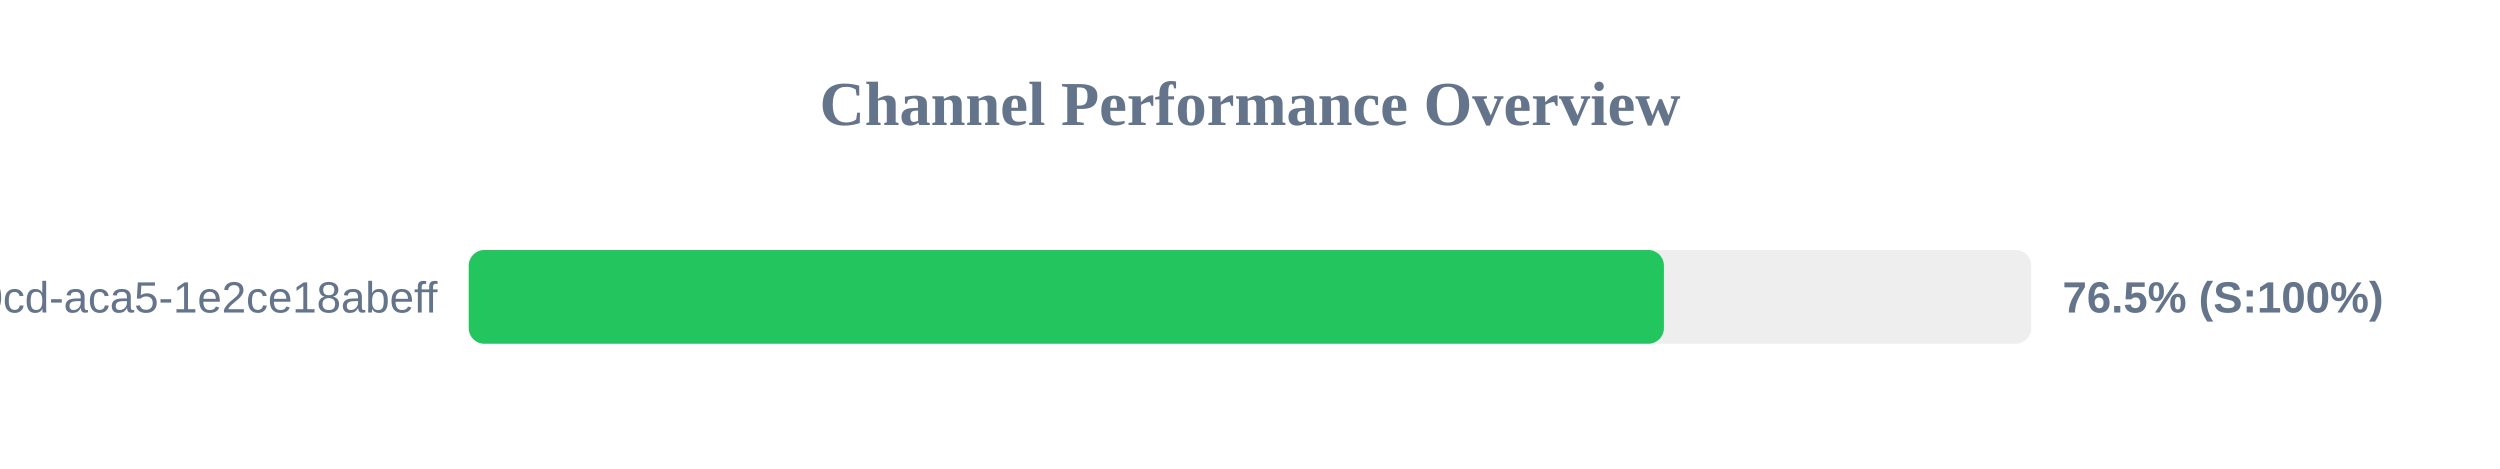
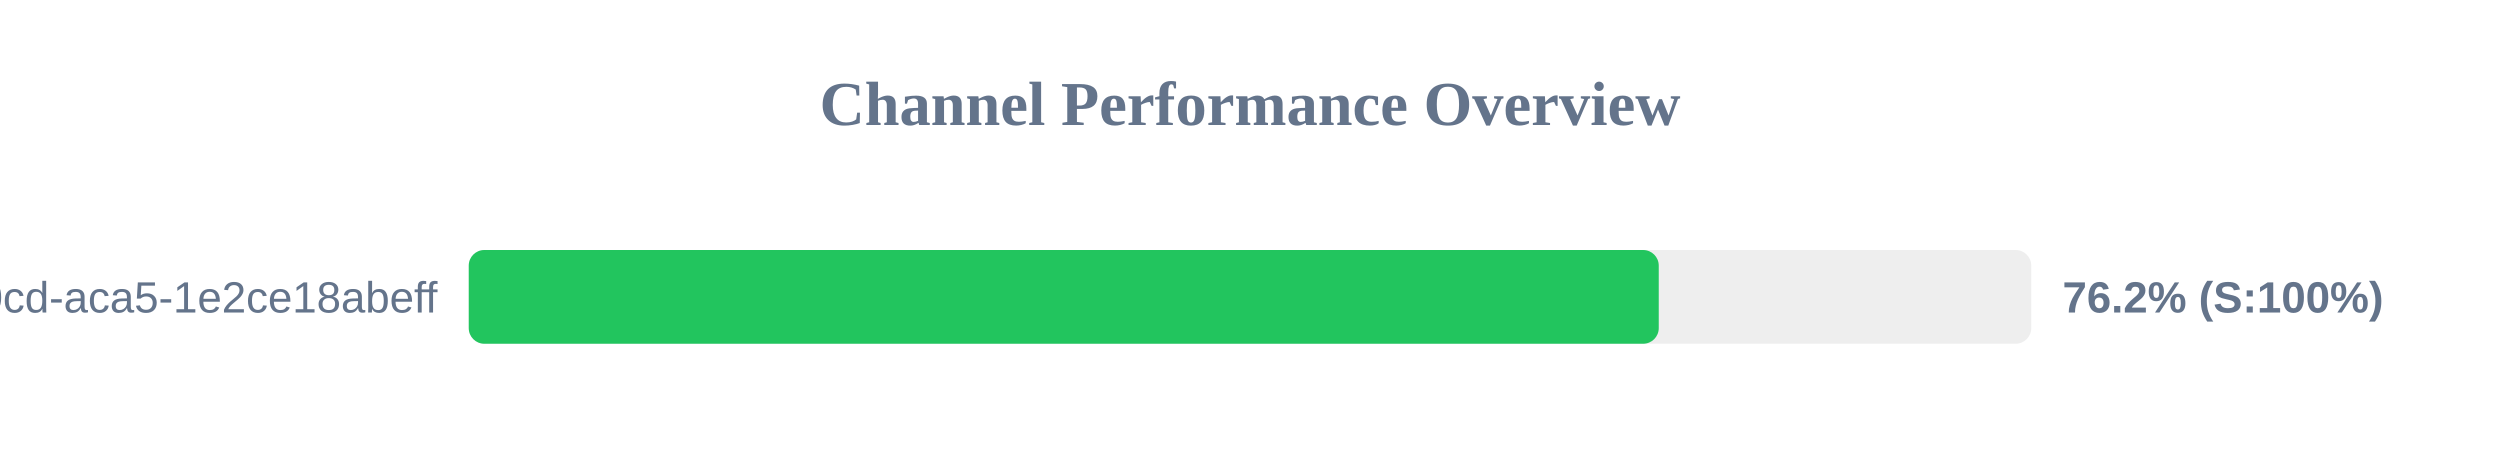
<svg xmlns="http://www.w3.org/2000/svg" width="800" height="150" version="1.1">
  <style>
        .row { font: 14px Arial; fill: #64748b; }
        .score { font: bold 14px Arial; fill: #64748b; }
    </style>
  <text x="400" y="40" text-anchor="middle" font-size="20px" font-weight="bold" fill="#64748b">Channel Performance Overview</text>
  <rect x="150" y="80" width="500" height="30" fill="#eee" rx="5" />
-   <rect x="150" y="80" width="382.45" height="30" fill="#22c55e" rx="5" />
+   <rect x="150" y="80" width="380.8" height="30" fill="#22c55e" rx="5" />
  <text x="140" y="100" text-anchor="end" class="row">?uuid=ebbeef45-0fd8-40cd-aca5-1e2ce18abeff</text>
-   <text x="660" y="100" text-anchor="start" class="score">76.5% (S:100%)</text>
+   <text x="660" y="100" text-anchor="start" class="score">76.2% (S:100%)</text>
</svg>
